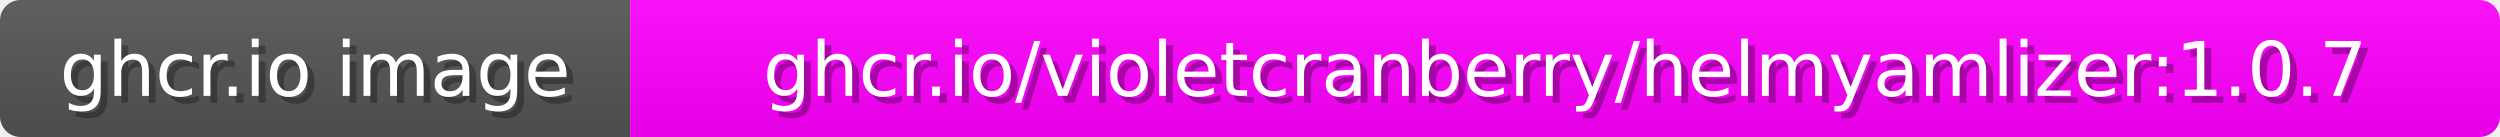
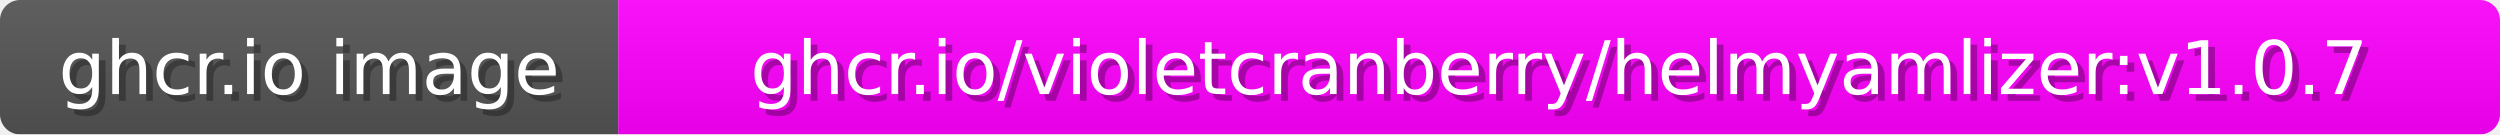
- <svg xmlns="http://www.w3.org/2000/svg" width="365" height="20">
+ <svg xmlns="http://www.w3.org/2000/svg" width="372" height="20">
  <linearGradient id="b" x2="0" y2="100%">
    <stop offset="0" stop-color="#bbb" stop-opacity=".1" />
    <stop offset="1" stop-opacity=".1" />
  </linearGradient>
  <mask id="anybadge_1">
-     <rect width="365" height="20" rx="3" fill="#fff" />
+     <rect width="372" height="20" rx="3" fill="#fff" />
  </mask>
  <g mask="url(#anybadge_1)">
    <path fill="#555" d="M0 0h92v20H0z" />
-     <path fill="#FF00FF" d="M92 0h273v20H92z" />
-     <path fill="url(#b)" d="M0 0h365v20H0z" />
+     <path fill="#FF00FF" d="M92 0h280v20H92z" />
+     <path fill="url(#b)" d="M0 0h372v20H0z" />
  </g>
  <g fill="#fff" text-anchor="middle" font-family="DejaVu Sans,Verdana,Geneva,sans-serif" font-size="11">
    <text x="47.0" y="15" fill="#010101" fill-opacity=".3">ghcr.io image</text>
    <text x="46.0" y="14">ghcr.io image</text>
  </g>
  <g fill="#fff" text-anchor="middle" font-family="DejaVu Sans,Verdana,Geneva,sans-serif" font-size="11">
-     <text x="229.5" y="15" fill="#010101" fill-opacity=".3">ghcr.io/violetcranberry/helmyamlizer:1.0.7</text>
-     <text x="228.5" y="14">ghcr.io/violetcranberry/helmyamlizer:1.0.7</text>
+     <text x="233.0" y="15" fill="#010101" fill-opacity=".3">ghcr.io/violetcranberry/helmyamlizer:v1.0.7</text>
+     <text x="232.0" y="14">ghcr.io/violetcranberry/helmyamlizer:v1.0.7</text>
  </g>
</svg>
